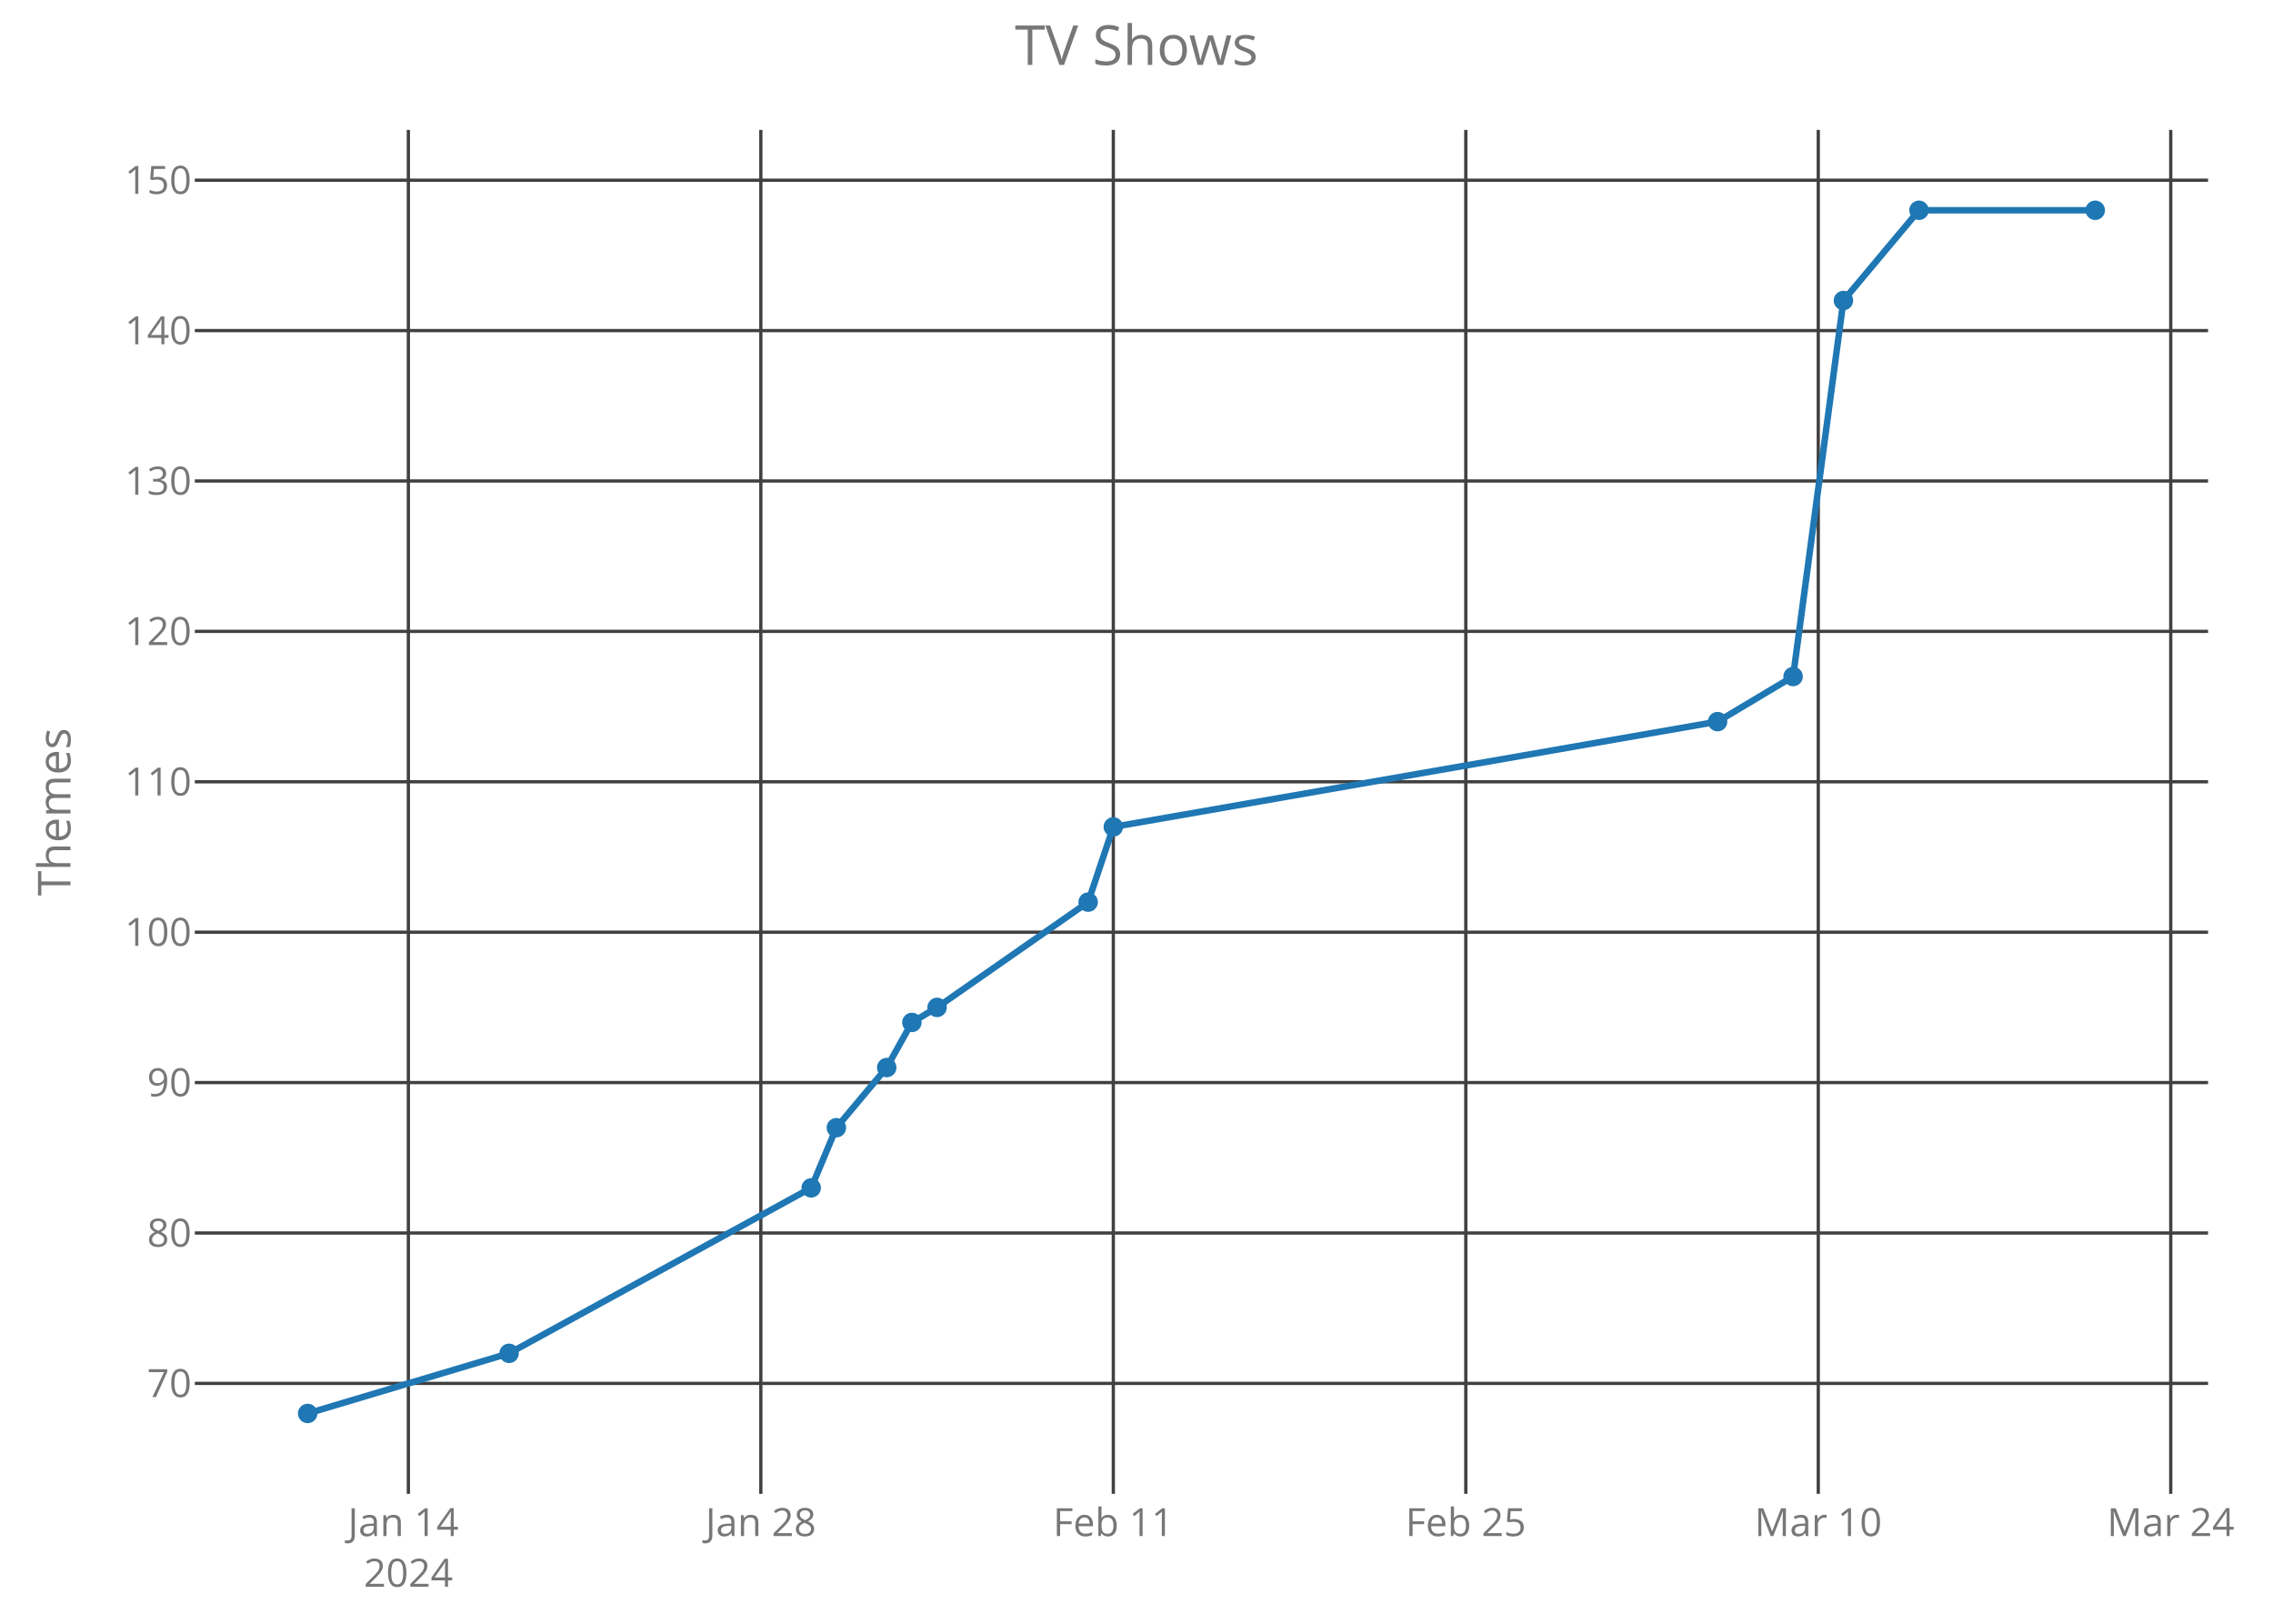
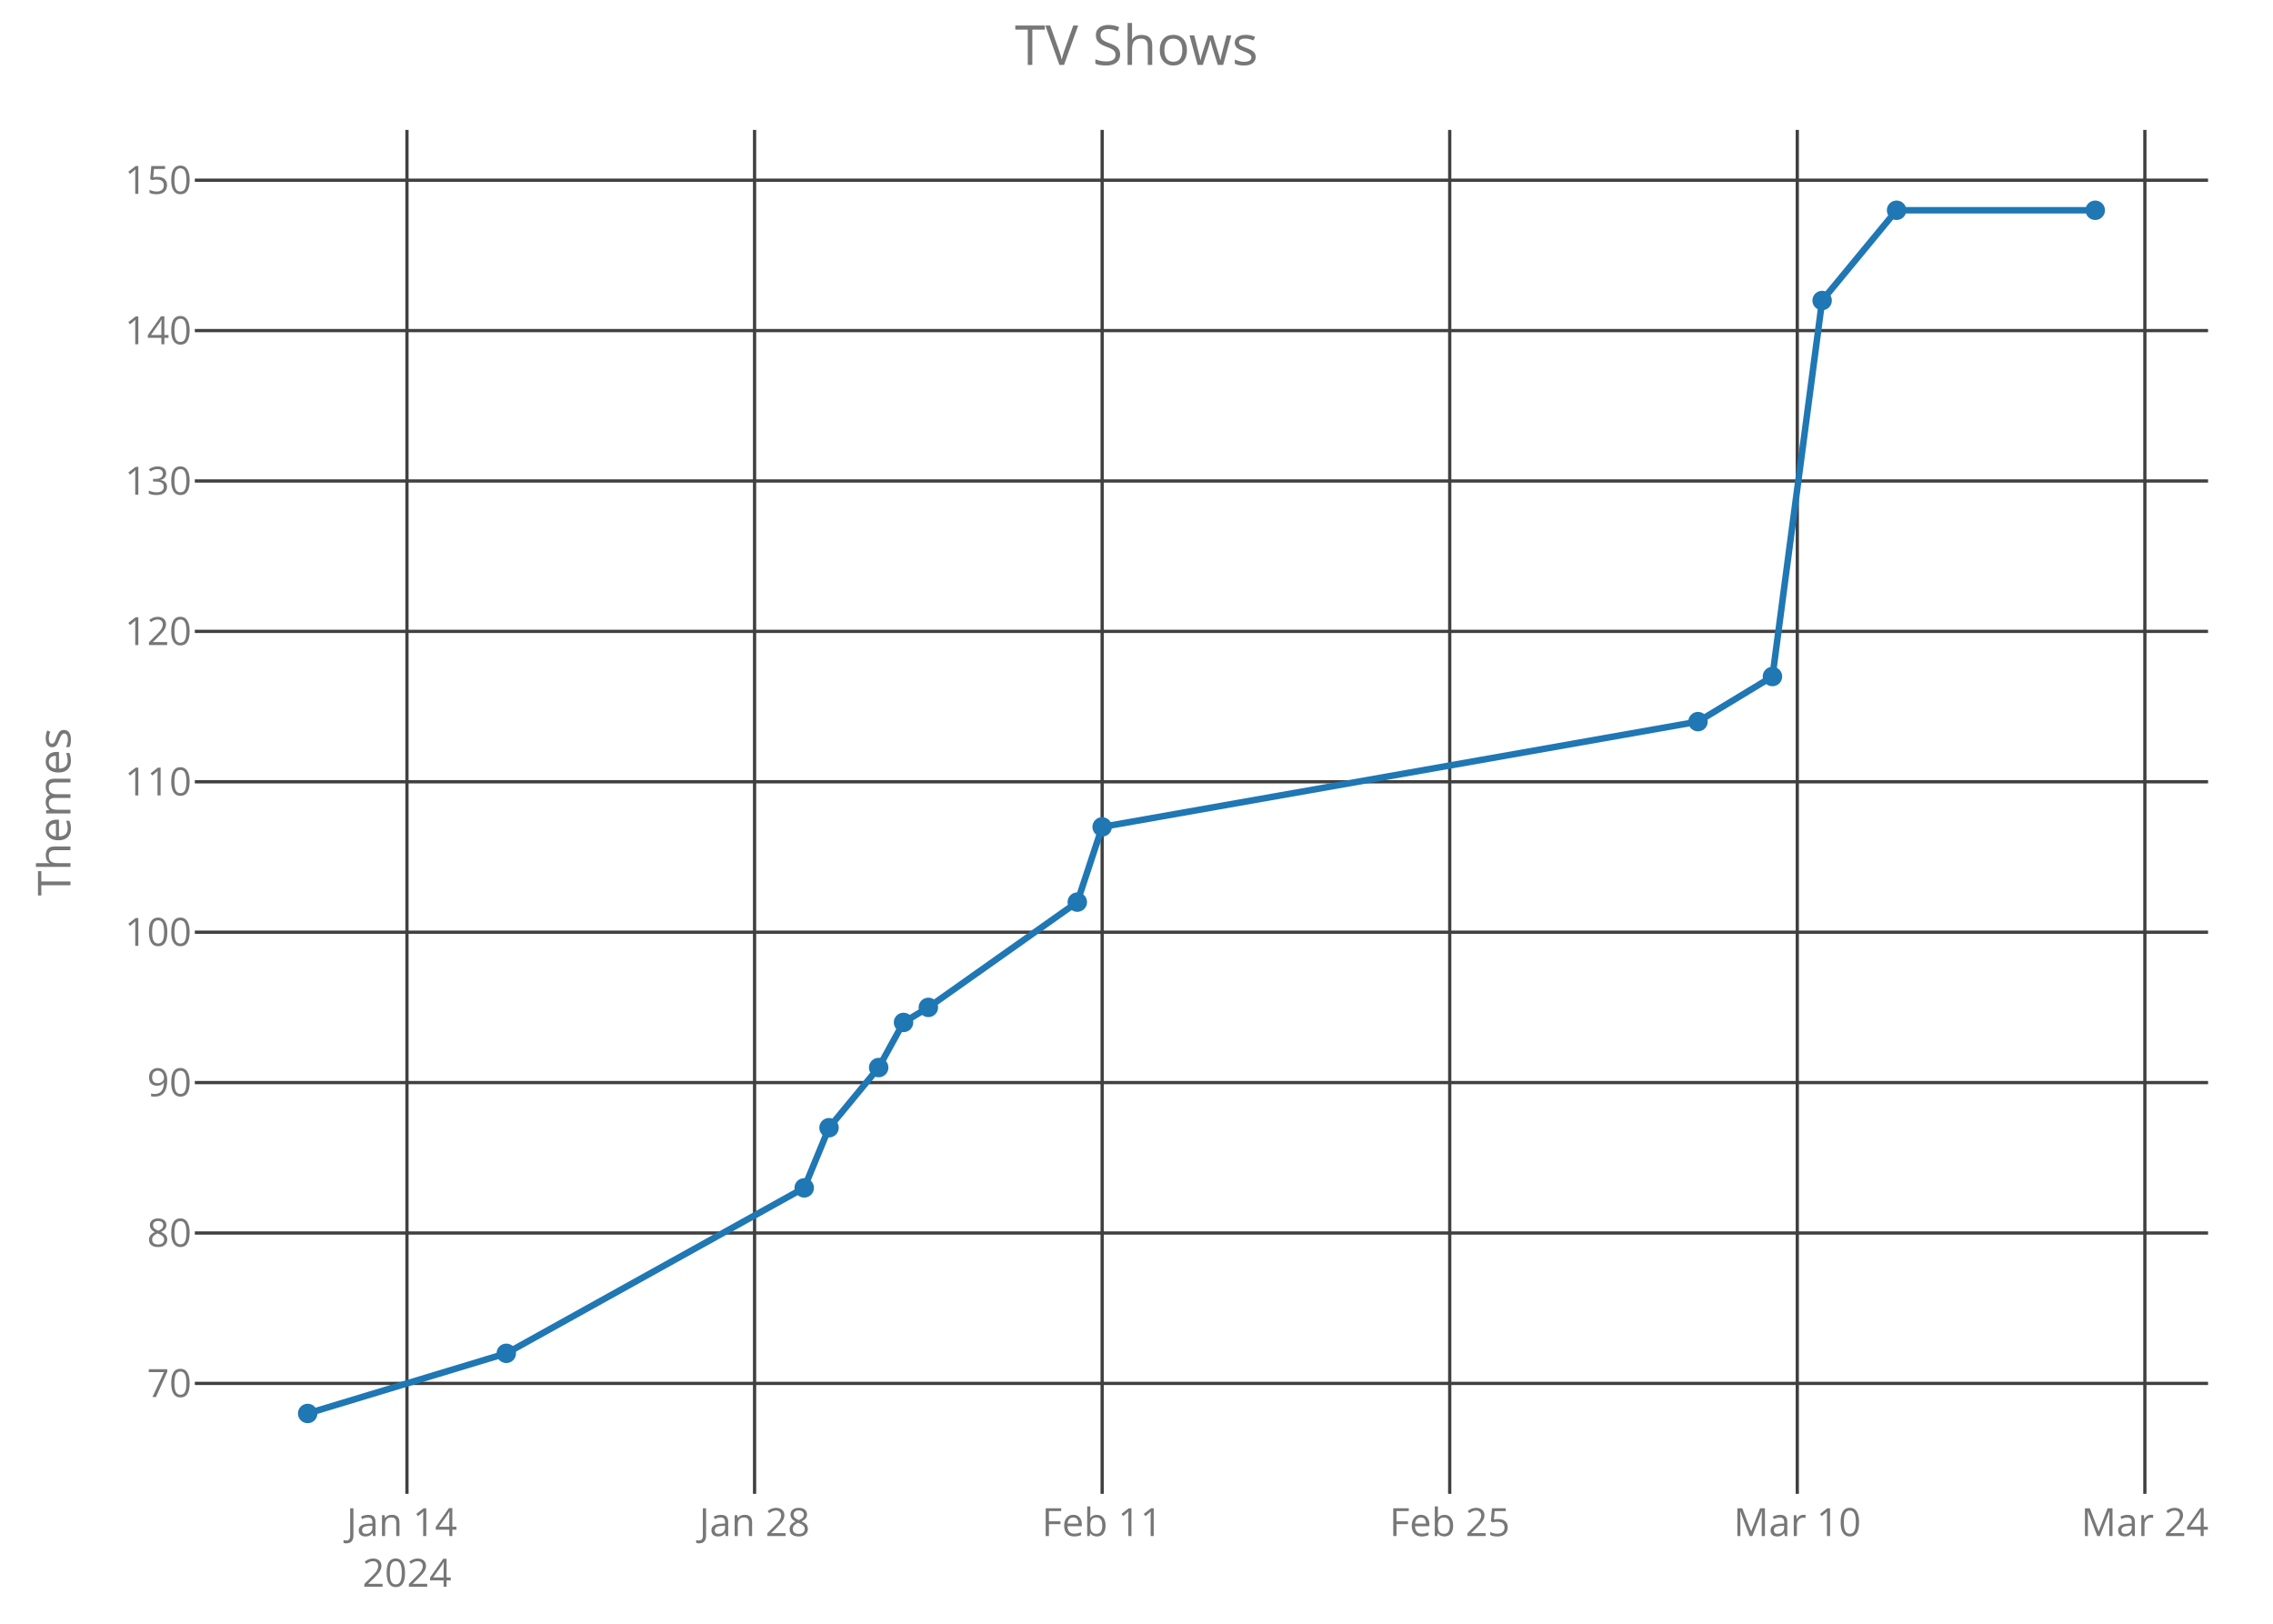
<svg xmlns="http://www.w3.org/2000/svg" class="main-svg" width="700" height="500" style="" viewBox="0 0 700 500">
  <rect x="0" y="0" width="700" height="500" style="fill: rgb(0, 0, 0); fill-opacity: 0;" />
-   <defs id="defs-c56014">
+   <defs id="defs-271508">
    <g class="clips">
-       <clipPath id="clipc56014xyplot" class="plotclip">
+       <clipPath id="clip271508xyplot" class="plotclip">
        <rect width="620" height="420" />
      </clipPath>
-       <clipPath class="axesclip" id="clipc56014x">
+       <clipPath class="axesclip" id="clip271508x">
        <rect x="60" y="0" width="620" height="500" />
      </clipPath>
-       <clipPath class="axesclip" id="clipc56014y">
+       <clipPath class="axesclip" id="clip271508y">
        <rect x="0" y="40" width="700" height="420" />
      </clipPath>
-       <clipPath class="axesclip" id="clipc56014xy">
+       <clipPath class="axesclip" id="clip271508xy">
        <rect x="60" y="40" width="620" height="420" />
      </clipPath>
    </g>
    <g class="gradients" />
  </defs>
  <g class="bglayer">
    <rect class="bg" x="60" y="40" width="620" height="420" style="fill: rgb(0, 0, 0); fill-opacity: 0; stroke-width: 0;" />
  </g>
  <g class="layer-below">
    <g class="imagelayer" />
    <g class="shapelayer" />
  </g>
  <g class="cartesianlayer">
    <g class="subplot xy">
      <g class="layer-subplot">
        <g class="shapelayer" />
        <g class="imagelayer" />
      </g>
      <g class="gridlayer">
        <g class="x">
-           <path class="xgrid crisp" transform="translate(125.76,0)" d="M0,40v420" style="stroke: rgb(64, 64, 64); stroke-opacity: 1; stroke-width: 1px;" />
-           <path class="xgrid crisp" transform="translate(234.31,0)" d="M0,40v420" style="stroke: rgb(64, 64, 64); stroke-opacity: 1; stroke-width: 1px;" />
-           <path class="xgrid crisp" transform="translate(342.86,0)" d="M0,40v420" style="stroke: rgb(64, 64, 64); stroke-opacity: 1; stroke-width: 1px;" />
-           <path class="xgrid crisp" transform="translate(451.41,0)" d="M0,40v420" style="stroke: rgb(64, 64, 64); stroke-opacity: 1; stroke-width: 1px;" />
-           <path class="xgrid crisp" transform="translate(559.96,0)" d="M0,40v420" style="stroke: rgb(64, 64, 64); stroke-opacity: 1; stroke-width: 1px;" />
-           <path class="xgrid crisp" transform="translate(668.51,0)" d="M0,40v420" style="stroke: rgb(64, 64, 64); stroke-opacity: 1; stroke-width: 1px;" />
+           <path class="xgrid crisp" transform="translate(125.33,0)" d="M0,40v420" style="stroke: rgb(64, 64, 64); stroke-opacity: 1; stroke-width: 1px;" />
+           <path class="xgrid crisp" transform="translate(232.38,0)" d="M0,40v420" style="stroke: rgb(64, 64, 64); stroke-opacity: 1; stroke-width: 1px;" />
+           <path class="xgrid crisp" transform="translate(339.42,0)" d="M0,40v420" style="stroke: rgb(64, 64, 64); stroke-opacity: 1; stroke-width: 1px;" />
+           <path class="xgrid crisp" transform="translate(446.46,0)" d="M0,40v420" style="stroke: rgb(64, 64, 64); stroke-opacity: 1; stroke-width: 1px;" />
+           <path class="xgrid crisp" transform="translate(553.5,0)" d="M0,40v420" style="stroke: rgb(64, 64, 64); stroke-opacity: 1; stroke-width: 1px;" />
+           <path class="xgrid crisp" transform="translate(660.54,0)" d="M0,40v420" style="stroke: rgb(64, 64, 64); stroke-opacity: 1; stroke-width: 1px;" />
        </g>
        <g class="y">
          <path class="ygrid crisp" transform="translate(0,425.99)" d="M60,0h620" style="stroke: rgb(64, 64, 64); stroke-opacity: 1; stroke-width: 1px;" />
          <path class="ygrid crisp" transform="translate(0,379.68)" d="M60,0h620" style="stroke: rgb(64, 64, 64); stroke-opacity: 1; stroke-width: 1px;" />
          <path class="ygrid crisp" transform="translate(0,333.36)" d="M60,0h620" style="stroke: rgb(64, 64, 64); stroke-opacity: 1; stroke-width: 1px;" />
          <path class="ygrid crisp" transform="translate(0,287.05)" d="M60,0h620" style="stroke: rgb(64, 64, 64); stroke-opacity: 1; stroke-width: 1px;" />
          <path class="ygrid crisp" transform="translate(0,240.74)" d="M60,0h620" style="stroke: rgb(64, 64, 64); stroke-opacity: 1; stroke-width: 1px;" />
          <path class="ygrid crisp" transform="translate(0,194.42)" d="M60,0h620" style="stroke: rgb(64, 64, 64); stroke-opacity: 1; stroke-width: 1px;" />
          <path class="ygrid crisp" transform="translate(0,148.11)" d="M60,0h620" style="stroke: rgb(64, 64, 64); stroke-opacity: 1; stroke-width: 1px;" />
          <path class="ygrid crisp" transform="translate(0,101.8)" d="M60,0h620" style="stroke: rgb(64, 64, 64); stroke-opacity: 1; stroke-width: 1px;" />
          <path class="ygrid crisp" transform="translate(0,55.49)" d="M60,0h620" style="stroke: rgb(64, 64, 64); stroke-opacity: 1; stroke-width: 1px;" />
        </g>
      </g>
      <g class="zerolinelayer" />
      <path class="xlines-below crisp" d="M0,0" style="fill: none;" />
      <path class="ylines-below crisp" d="M0,0" style="fill: none;" />
      <g class="overlines-below" />
      <g class="xaxislayer-below">
        <g class="xtick">
-           <text text-anchor="middle" x="0" y="473" transform="translate(125.76,0)" style="font-family: 'Open Sans'; font-size: 12px; fill: rgb(119, 119, 119); fill-opacity: 1; white-space: pre;">
+           <text text-anchor="middle" x="0" y="473" transform="translate(125.33,0)" style="font-family: 'Open Sans'; font-size: 12px; fill: rgb(119, 119, 119); fill-opacity: 1; white-space: pre;">
            <tspan class="line" dy="0em" x="0" y="473">Jan 14</tspan>
            <tspan class="line" dy="1.3em" x="0" y="473">2024</tspan>
          </text>
        </g>
        <g class="xtick">
-           <text text-anchor="middle" x="0" y="473" transform="translate(234.31,0)" style="font-family: 'Open Sans'; font-size: 12px; fill: rgb(119, 119, 119); fill-opacity: 1; white-space: pre;">Jan 28</text>
+           <text text-anchor="middle" x="0" y="473" transform="translate(232.38,0)" style="font-family: 'Open Sans'; font-size: 12px; fill: rgb(119, 119, 119); fill-opacity: 1; white-space: pre;">Jan 28</text>
        </g>
        <g class="xtick">
-           <text text-anchor="middle" x="0" y="473" transform="translate(342.86,0)" style="font-family: 'Open Sans'; font-size: 12px; fill: rgb(119, 119, 119); fill-opacity: 1; white-space: pre;">Feb 11</text>
+           <text text-anchor="middle" x="0" y="473" transform="translate(339.42,0)" style="font-family: 'Open Sans'; font-size: 12px; fill: rgb(119, 119, 119); fill-opacity: 1; white-space: pre;">Feb 11</text>
        </g>
        <g class="xtick">
-           <text text-anchor="middle" x="0" y="473" transform="translate(451.41,0)" style="font-family: 'Open Sans'; font-size: 12px; fill: rgb(119, 119, 119); fill-opacity: 1; white-space: pre;">Feb 25</text>
+           <text text-anchor="middle" x="0" y="473" transform="translate(446.46,0)" style="font-family: 'Open Sans'; font-size: 12px; fill: rgb(119, 119, 119); fill-opacity: 1; white-space: pre;">Feb 25</text>
        </g>
        <g class="xtick">
-           <text text-anchor="middle" x="0" y="473" transform="translate(559.96,0)" style="font-family: 'Open Sans'; font-size: 12px; fill: rgb(119, 119, 119); fill-opacity: 1; white-space: pre;">Mar 10</text>
+           <text text-anchor="middle" x="0" y="473" transform="translate(553.5,0)" style="font-family: 'Open Sans'; font-size: 12px; fill: rgb(119, 119, 119); fill-opacity: 1; white-space: pre;">Mar 10</text>
        </g>
        <g class="xtick">
-           <text text-anchor="middle" x="0" y="473" transform="translate(668.51,0)" style="font-family: 'Open Sans'; font-size: 12px; fill: rgb(119, 119, 119); fill-opacity: 1; white-space: pre;">Mar 24</text>
+           <text text-anchor="middle" x="0" y="473" transform="translate(660.54,0)" style="font-family: 'Open Sans'; font-size: 12px; fill: rgb(119, 119, 119); fill-opacity: 1; white-space: pre;">Mar 24</text>
        </g>
      </g>
      <g class="yaxislayer-below">
        <g class="ytick">
          <text text-anchor="end" x="59" y="4.2" transform="translate(0,425.99)" style="font-family: 'Open Sans'; font-size: 12px; fill: rgb(119, 119, 119); fill-opacity: 1; white-space: pre;">70</text>
        </g>
        <g class="ytick">
          <text text-anchor="end" x="59" y="4.2" transform="translate(0,379.68)" style="font-family: 'Open Sans'; font-size: 12px; fill: rgb(119, 119, 119); fill-opacity: 1; white-space: pre;">80</text>
        </g>
        <g class="ytick">
          <text text-anchor="end" x="59" y="4.2" transform="translate(0,333.36)" style="font-family: 'Open Sans'; font-size: 12px; fill: rgb(119, 119, 119); fill-opacity: 1; white-space: pre;">90</text>
        </g>
        <g class="ytick">
          <text text-anchor="end" x="59" y="4.2" transform="translate(0,287.05)" style="font-family: 'Open Sans'; font-size: 12px; fill: rgb(119, 119, 119); fill-opacity: 1; white-space: pre;">100</text>
        </g>
        <g class="ytick">
          <text text-anchor="end" x="59" y="4.2" transform="translate(0,240.74)" style="font-family: 'Open Sans'; font-size: 12px; fill: rgb(119, 119, 119); fill-opacity: 1; white-space: pre;">110</text>
        </g>
        <g class="ytick">
          <text text-anchor="end" x="59" y="4.2" transform="translate(0,194.42)" style="font-family: 'Open Sans'; font-size: 12px; fill: rgb(119, 119, 119); fill-opacity: 1; white-space: pre;">120</text>
        </g>
        <g class="ytick">
          <text text-anchor="end" x="59" y="4.2" transform="translate(0,148.11)" style="font-family: 'Open Sans'; font-size: 12px; fill: rgb(119, 119, 119); fill-opacity: 1; white-space: pre;">130</text>
        </g>
        <g class="ytick">
          <text text-anchor="end" x="59" y="4.2" transform="translate(0,101.8)" style="font-family: 'Open Sans'; font-size: 12px; fill: rgb(119, 119, 119); fill-opacity: 1; white-space: pre;">140</text>
        </g>
        <g class="ytick">
          <text text-anchor="end" x="59" y="4.2" transform="translate(0,55.49)" style="font-family: 'Open Sans'; font-size: 12px; fill: rgb(119, 119, 119); fill-opacity: 1; white-space: pre;">150</text>
        </g>
      </g>
      <g class="overaxes-below" />
-       <g class="plot" transform="translate(60,40)" clip-path="url('#clipc56014xyplot')">
+       <g class="plot" transform="translate(60,40)" clip-path="url('#clip271508xyplot')">
        <g class="scatterlayer mlayer">
-           <g class="trace scatter traceab853d" style="stroke-miterlimit: 2; opacity: 1;">
+           <g class="trace scatter trace22f75e" style="stroke-miterlimit: 2; opacity: 1;">
            <g class="fills" />
            <g class="errorbars" />
            <g class="lines">
-               <path class="js-line" d="M34.75,395.25L96.78,376.73L189.82,325.78L197.57,307.26L213.08,288.73L220.83,274.84L228.59,270.21L275.11,237.79L282.86,214.63L468.95,182.21L492.21,168.32L507.71,52.54L530.98,24.75L585.25,24.75" style="vector-effect: non-scaling-stroke; fill: none; stroke: rgb(31, 119, 180); stroke-opacity: 1; stroke-width: 2px; opacity: 1;" />
+               <path class="js-line" d="M34.75,395.25L95.92,376.73L187.67,325.78L195.31,307.26L210.6,288.73L218.25,274.84L225.9,270.21L271.77,237.79L279.42,214.63L462.92,182.21L485.85,168.32L501.15,52.54L524.08,24.75L585.25,24.75" style="vector-effect: non-scaling-stroke; fill: none; stroke: rgb(31, 119, 180); stroke-opacity: 1; stroke-width: 2px; opacity: 1;" />
            </g>
            <g class="points">
              <path class="point" transform="translate(34.75,395.25)" d="M3,0A3,3 0 1,1 0,-3A3,3 0 0,1 3,0Z" style="opacity: 1; stroke-width: 0px; fill: rgb(31, 119, 180); fill-opacity: 1;" />
-               <path class="point" transform="translate(96.78,376.73)" d="M3,0A3,3 0 1,1 0,-3A3,3 0 0,1 3,0Z" style="opacity: 1; stroke-width: 0px; fill: rgb(31, 119, 180); fill-opacity: 1;" />
-               <path class="point" transform="translate(189.82,325.78)" d="M3,0A3,3 0 1,1 0,-3A3,3 0 0,1 3,0Z" style="opacity: 1; stroke-width: 0px; fill: rgb(31, 119, 180); fill-opacity: 1;" />
-               <path class="point" transform="translate(197.57,307.26)" d="M3,0A3,3 0 1,1 0,-3A3,3 0 0,1 3,0Z" style="opacity: 1; stroke-width: 0px; fill: rgb(31, 119, 180); fill-opacity: 1;" />
-               <path class="point" transform="translate(213.08,288.73)" d="M3,0A3,3 0 1,1 0,-3A3,3 0 0,1 3,0Z" style="opacity: 1; stroke-width: 0px; fill: rgb(31, 119, 180); fill-opacity: 1;" />
-               <path class="point" transform="translate(220.83,274.84)" d="M3,0A3,3 0 1,1 0,-3A3,3 0 0,1 3,0Z" style="opacity: 1; stroke-width: 0px; fill: rgb(31, 119, 180); fill-opacity: 1;" />
-               <path class="point" transform="translate(228.59,270.21)" d="M3,0A3,3 0 1,1 0,-3A3,3 0 0,1 3,0Z" style="opacity: 1; stroke-width: 0px; fill: rgb(31, 119, 180); fill-opacity: 1;" />
-               <path class="point" transform="translate(275.11,237.79)" d="M3,0A3,3 0 1,1 0,-3A3,3 0 0,1 3,0Z" style="opacity: 1; stroke-width: 0px; fill: rgb(31, 119, 180); fill-opacity: 1;" />
-               <path class="point" transform="translate(282.86,214.63)" d="M3,0A3,3 0 1,1 0,-3A3,3 0 0,1 3,0Z" style="opacity: 1; stroke-width: 0px; fill: rgb(31, 119, 180); fill-opacity: 1;" />
-               <path class="point" transform="translate(468.95,182.21)" d="M3,0A3,3 0 1,1 0,-3A3,3 0 0,1 3,0Z" style="opacity: 1; stroke-width: 0px; fill: rgb(31, 119, 180); fill-opacity: 1;" />
-               <path class="point" transform="translate(492.21,168.32)" d="M3,0A3,3 0 1,1 0,-3A3,3 0 0,1 3,0Z" style="opacity: 1; stroke-width: 0px; fill: rgb(31, 119, 180); fill-opacity: 1;" />
-               <path class="point" transform="translate(507.71,52.54)" d="M3,0A3,3 0 1,1 0,-3A3,3 0 0,1 3,0Z" style="opacity: 1; stroke-width: 0px; fill: rgb(31, 119, 180); fill-opacity: 1;" />
-               <path class="point" transform="translate(530.98,24.75)" d="M3,0A3,3 0 1,1 0,-3A3,3 0 0,1 3,0Z" style="opacity: 1; stroke-width: 0px; fill: rgb(31, 119, 180); fill-opacity: 1;" />
+               <path class="point" transform="translate(95.92,376.73)" d="M3,0A3,3 0 1,1 0,-3A3,3 0 0,1 3,0Z" style="opacity: 1; stroke-width: 0px; fill: rgb(31, 119, 180); fill-opacity: 1;" />
+               <path class="point" transform="translate(187.67,325.78)" d="M3,0A3,3 0 1,1 0,-3A3,3 0 0,1 3,0Z" style="opacity: 1; stroke-width: 0px; fill: rgb(31, 119, 180); fill-opacity: 1;" />
+               <path class="point" transform="translate(195.31,307.26)" d="M3,0A3,3 0 1,1 0,-3A3,3 0 0,1 3,0Z" style="opacity: 1; stroke-width: 0px; fill: rgb(31, 119, 180); fill-opacity: 1;" />
+               <path class="point" transform="translate(210.6,288.73)" d="M3,0A3,3 0 1,1 0,-3A3,3 0 0,1 3,0Z" style="opacity: 1; stroke-width: 0px; fill: rgb(31, 119, 180); fill-opacity: 1;" />
+               <path class="point" transform="translate(218.25,274.84)" d="M3,0A3,3 0 1,1 0,-3A3,3 0 0,1 3,0Z" style="opacity: 1; stroke-width: 0px; fill: rgb(31, 119, 180); fill-opacity: 1;" />
+               <path class="point" transform="translate(225.9,270.21)" d="M3,0A3,3 0 1,1 0,-3A3,3 0 0,1 3,0Z" style="opacity: 1; stroke-width: 0px; fill: rgb(31, 119, 180); fill-opacity: 1;" />
+               <path class="point" transform="translate(271.77,237.79)" d="M3,0A3,3 0 1,1 0,-3A3,3 0 0,1 3,0Z" style="opacity: 1; stroke-width: 0px; fill: rgb(31, 119, 180); fill-opacity: 1;" />
+               <path class="point" transform="translate(279.42,214.63)" d="M3,0A3,3 0 1,1 0,-3A3,3 0 0,1 3,0Z" style="opacity: 1; stroke-width: 0px; fill: rgb(31, 119, 180); fill-opacity: 1;" />
+               <path class="point" transform="translate(462.92,182.21)" d="M3,0A3,3 0 1,1 0,-3A3,3 0 0,1 3,0Z" style="opacity: 1; stroke-width: 0px; fill: rgb(31, 119, 180); fill-opacity: 1;" />
+               <path class="point" transform="translate(485.85,168.32)" d="M3,0A3,3 0 1,1 0,-3A3,3 0 0,1 3,0Z" style="opacity: 1; stroke-width: 0px; fill: rgb(31, 119, 180); fill-opacity: 1;" />
+               <path class="point" transform="translate(501.15,52.54)" d="M3,0A3,3 0 1,1 0,-3A3,3 0 0,1 3,0Z" style="opacity: 1; stroke-width: 0px; fill: rgb(31, 119, 180); fill-opacity: 1;" />
+               <path class="point" transform="translate(524.08,24.75)" d="M3,0A3,3 0 1,1 0,-3A3,3 0 0,1 3,0Z" style="opacity: 1; stroke-width: 0px; fill: rgb(31, 119, 180); fill-opacity: 1;" />
              <path class="point" transform="translate(585.25,24.75)" d="M3,0A3,3 0 1,1 0,-3A3,3 0 0,1 3,0Z" style="opacity: 1; stroke-width: 0px; fill: rgb(31, 119, 180); fill-opacity: 1;" />
            </g>
            <g class="text" />
          </g>
        </g>
      </g>
      <g class="overplot" />
      <path class="xlines-above" />
      <path class="ylines-above" />
      <g class="overlines-above" />
      <g class="xaxislayer-above" />
      <g class="yaxislayer-above" />
      <g class="overaxes-above" />
    </g>
  </g>
  <g class="polarlayer" />
  <g class="ternarylayer" />
  <g class="geolayer" />
  <g class="funnelarealayer" />
  <g class="pielayer" />
  <g class="treemaplayer" />
  <g class="sunburstlayer" />
  <g class="glimages" />
-   <defs id="topdefs-c56014">
+   <defs id="topdefs-271508">
    <g class="clips" />
  </defs>
  <g class="layer-above">
    <g class="imagelayer" />
    <g class="shapelayer" />
  </g>
  <g class="infolayer">
    <g class="g-gtitle">
      <text class="gtitle" x="350" y="20" text-anchor="middle" dy="0em" style="font-family: 'Open Sans'; font-size: 17px; fill: rgb(119, 119, 119); opacity: 1; font-weight: normal; white-space: pre;">TV Shows</text>
    </g>
    <g class="g-xtitle" />
    <g class="g-ytitle">
      <text class="ytitle" transform="rotate(-90,21.7,250)" x="21.7" y="250" text-anchor="middle" style="font-family: 'Open Sans'; font-size: 14px; fill: rgb(119, 119, 119); opacity: 1; font-weight: normal; white-space: pre;">Themes</text>
    </g>
  </g>
</svg>
